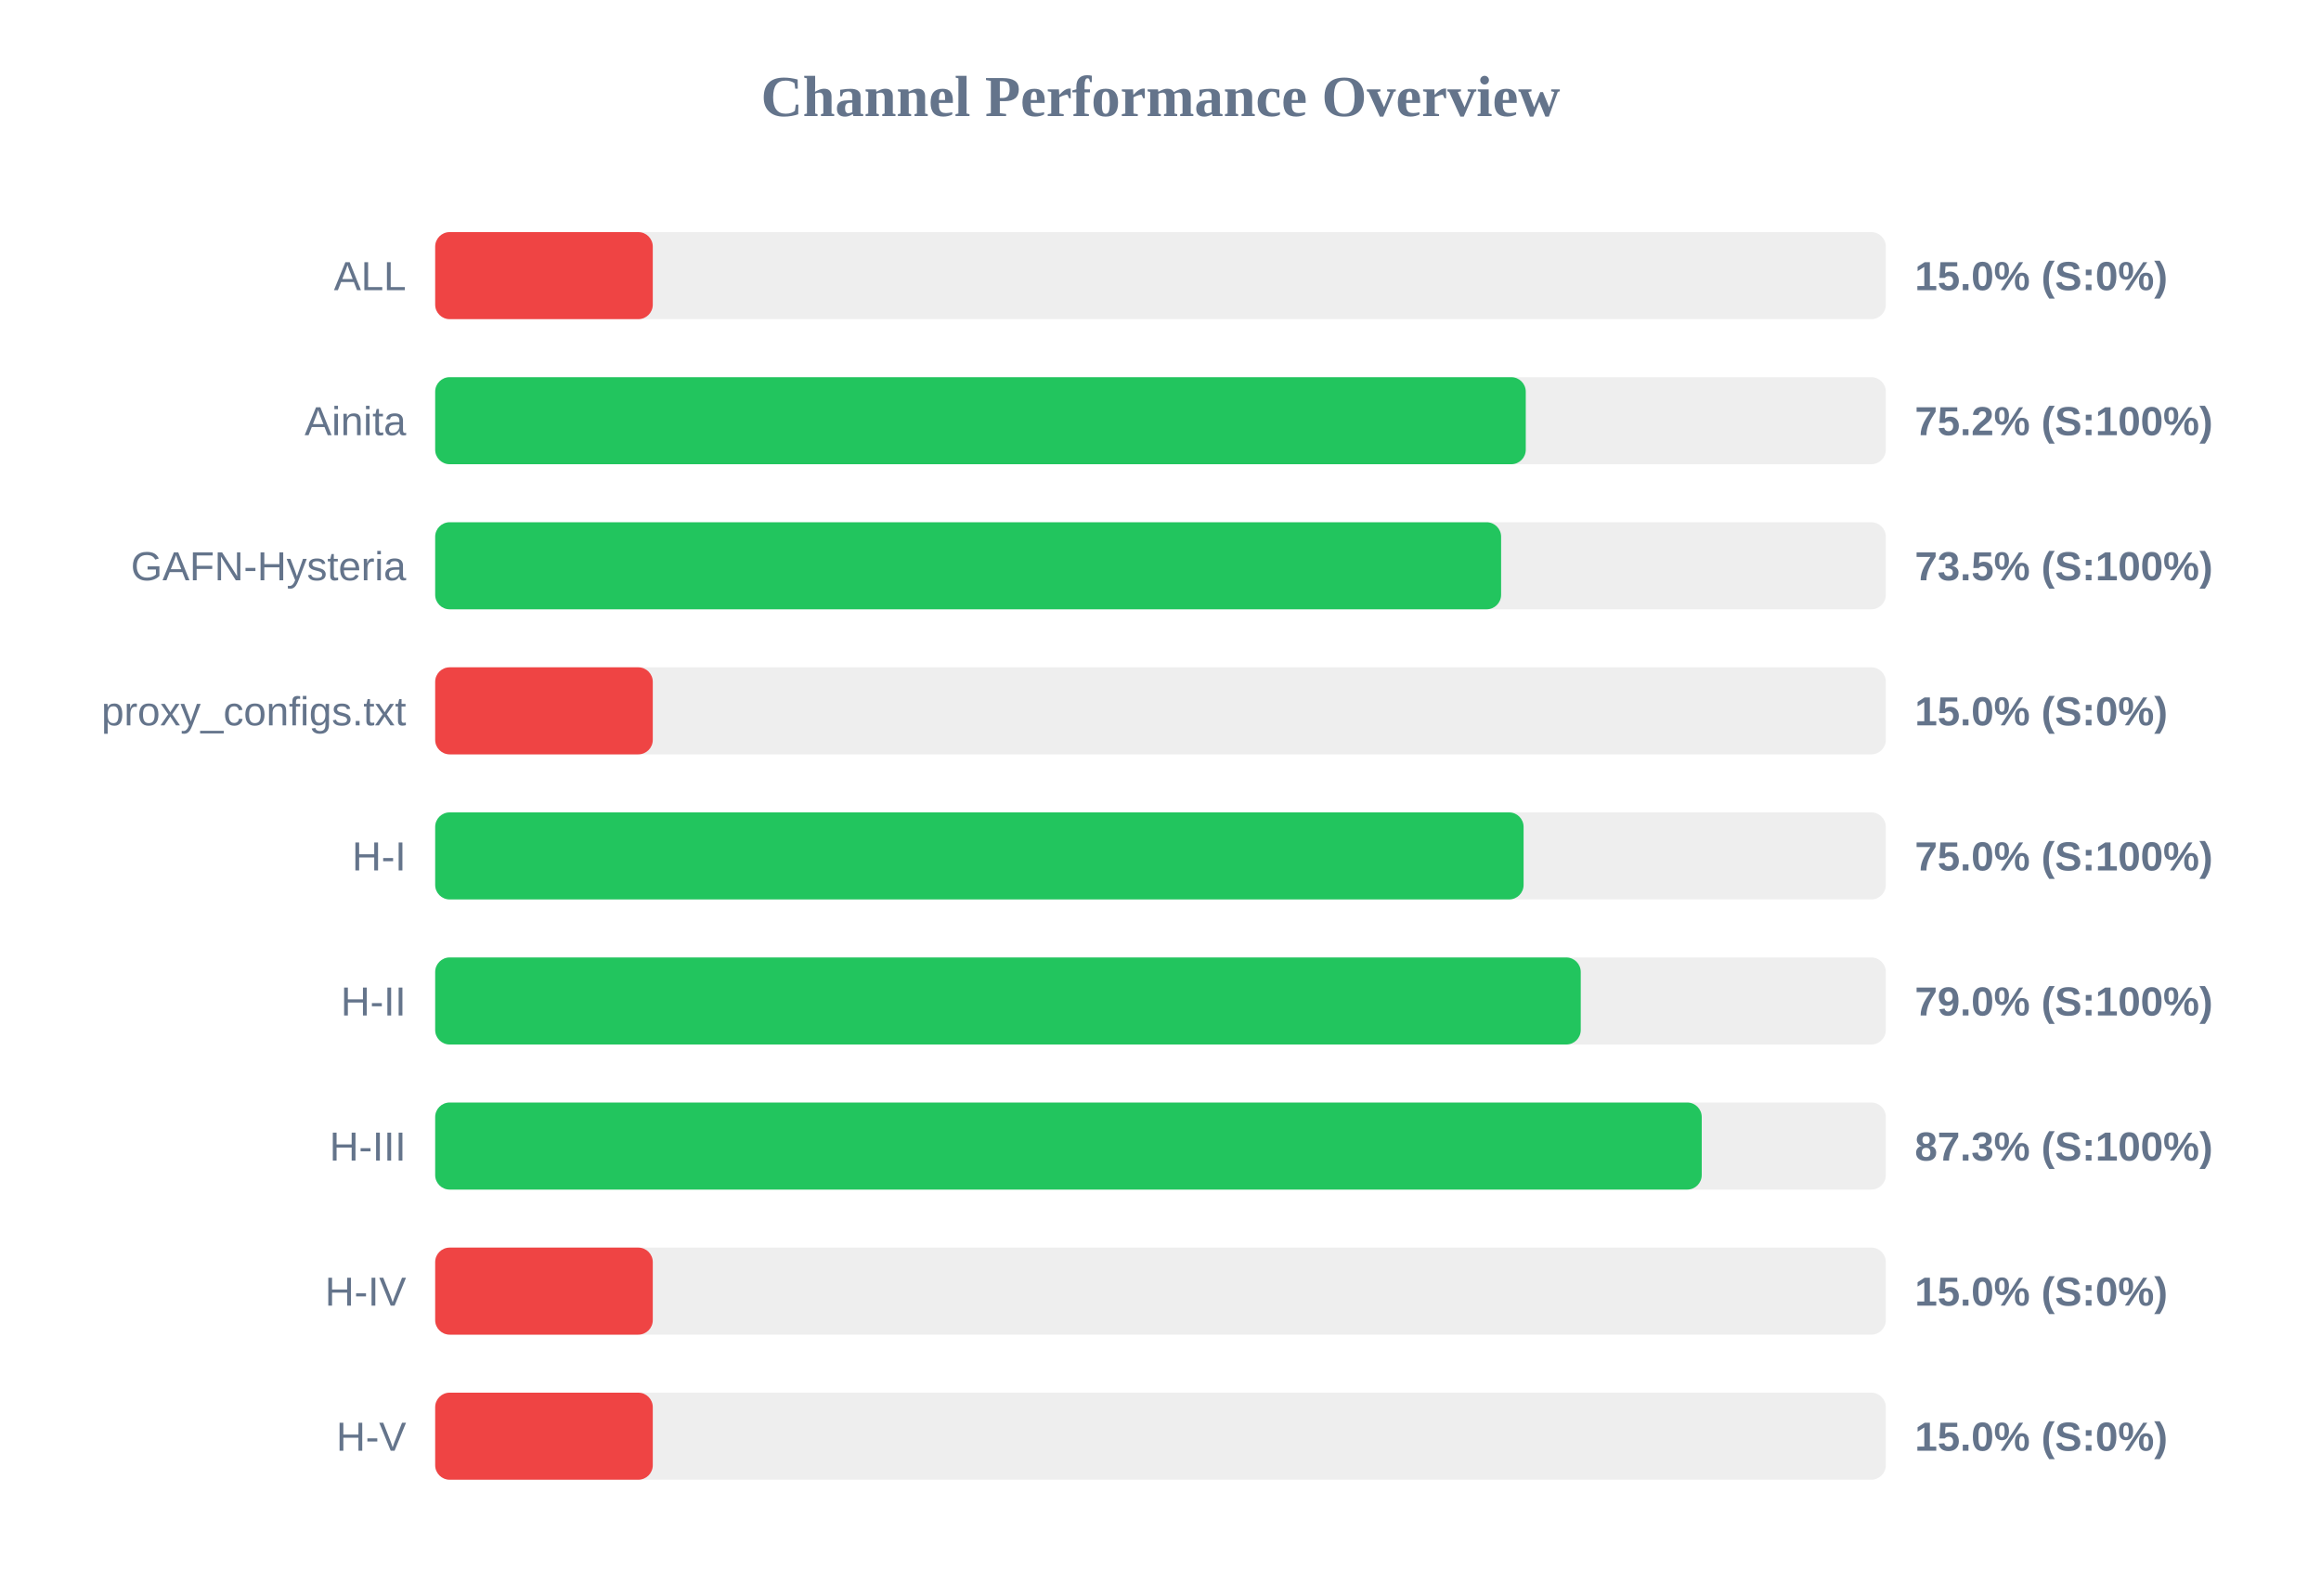
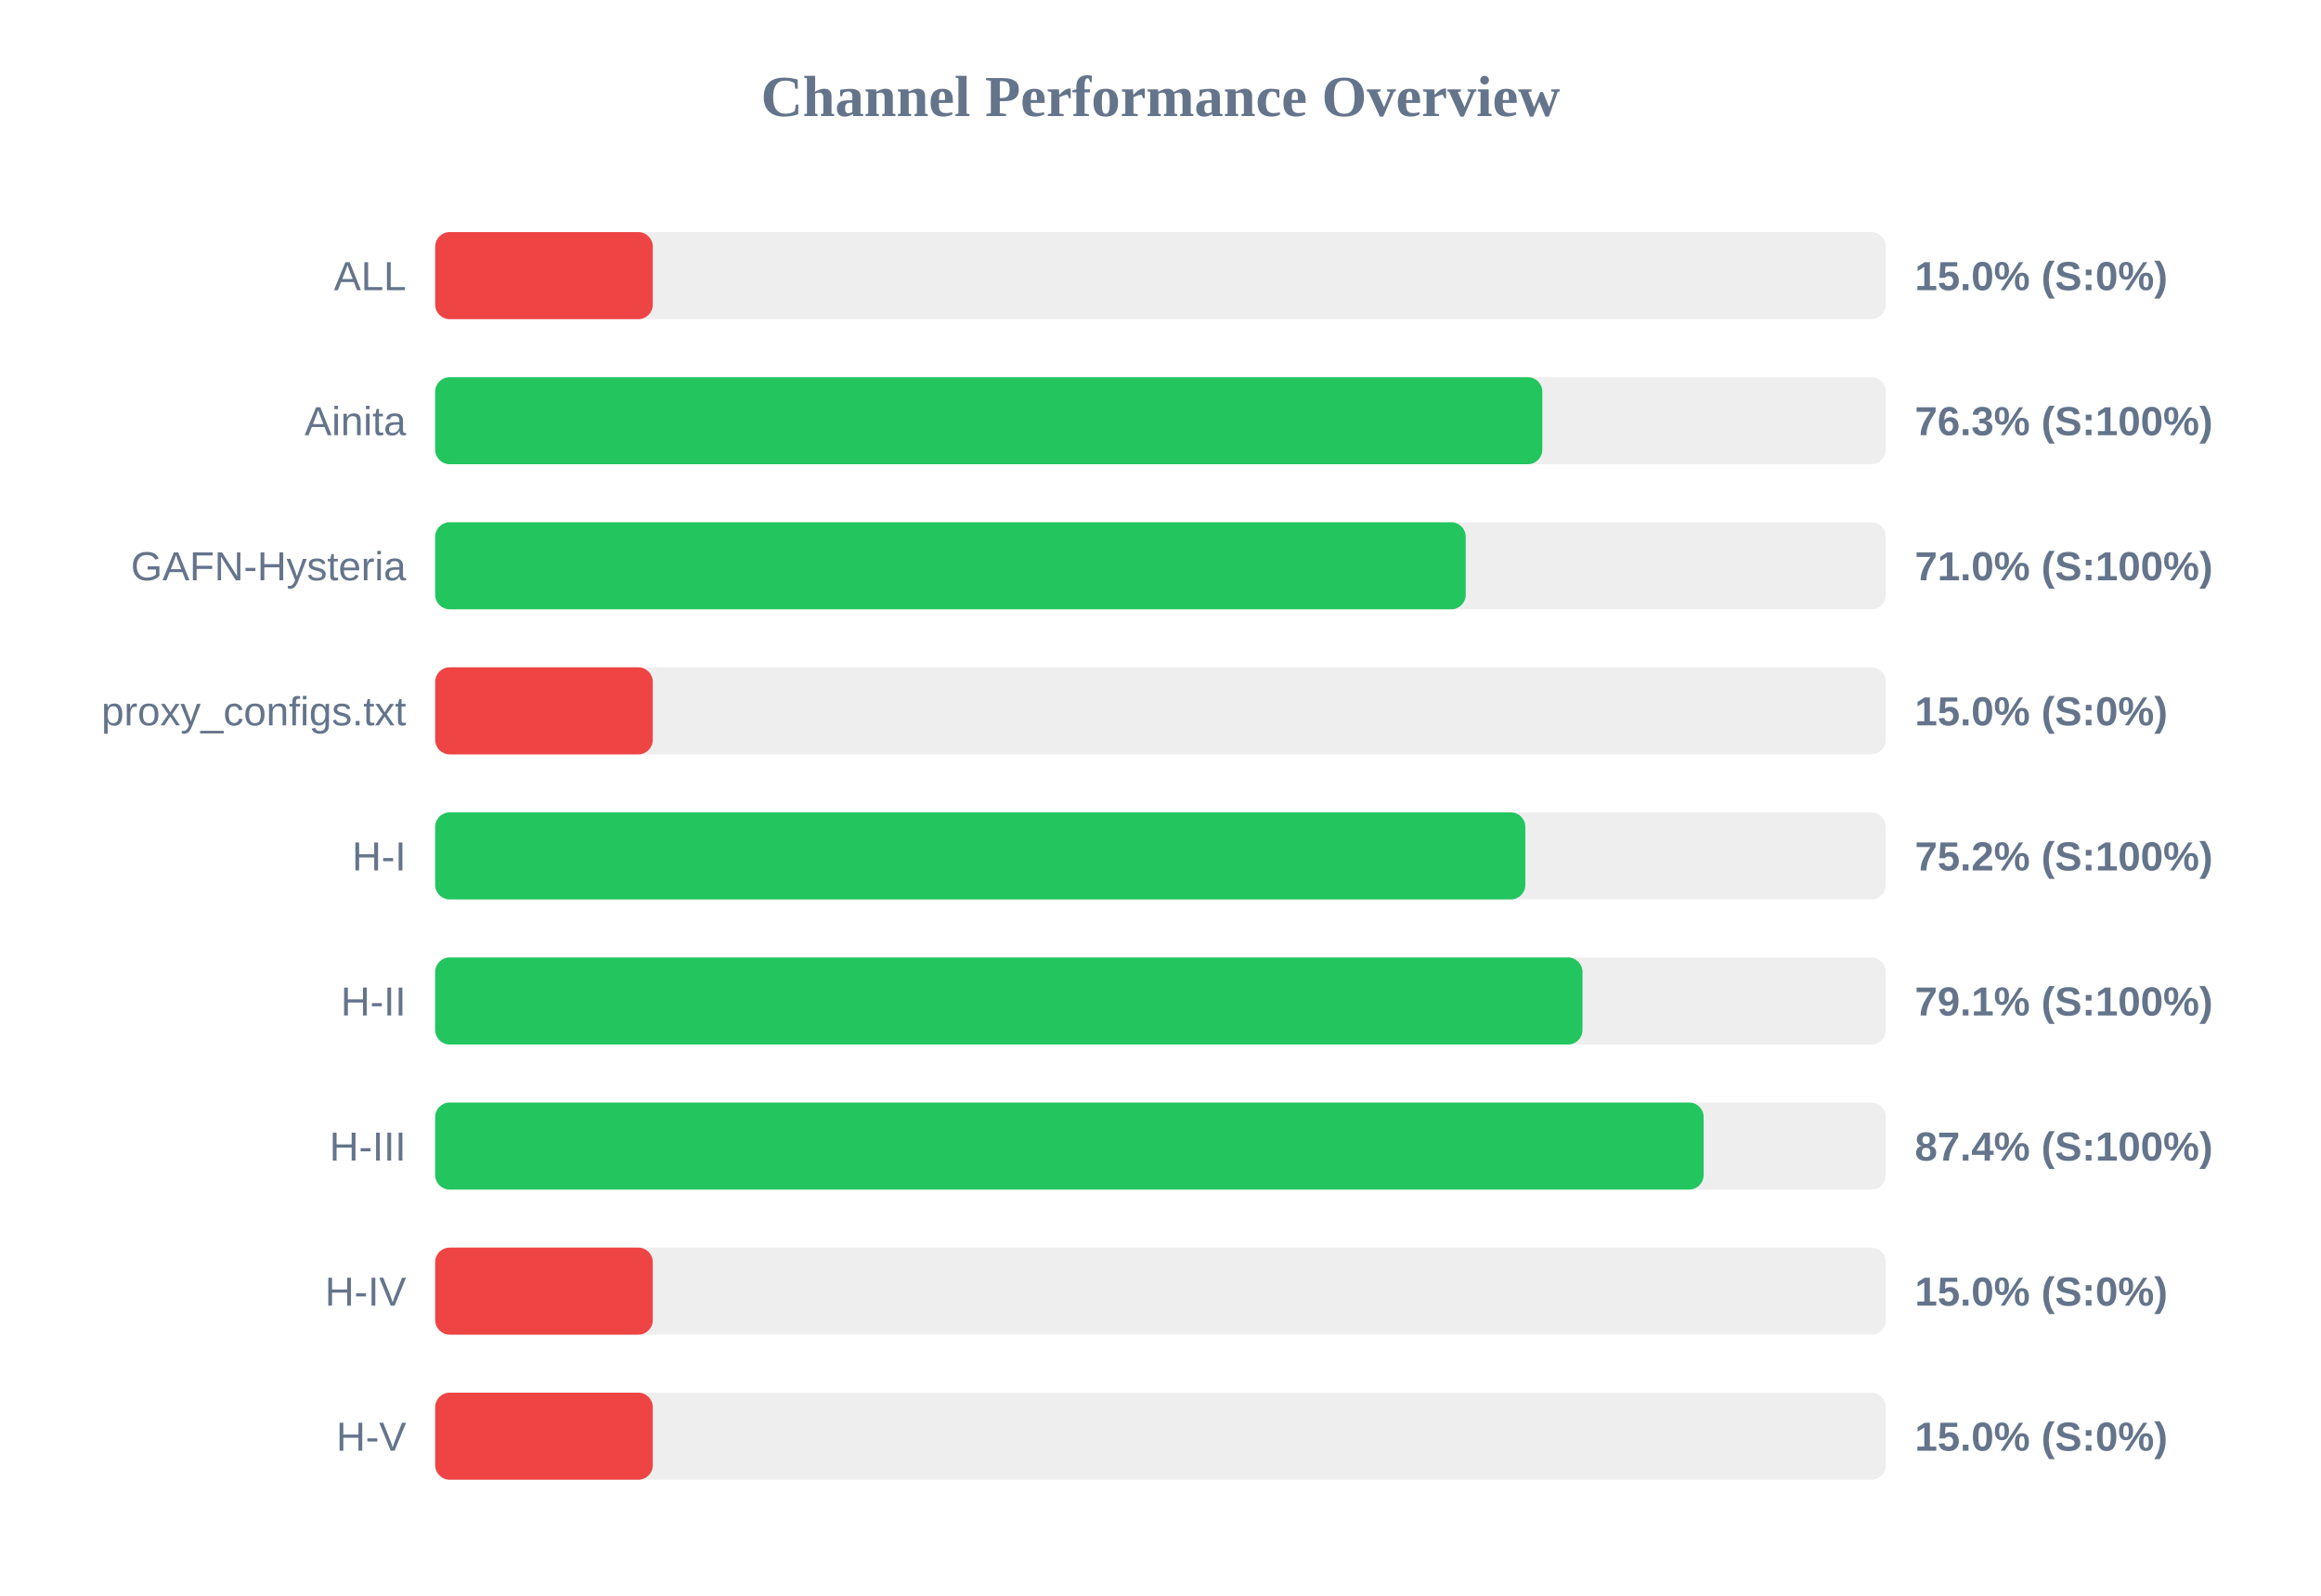
<svg xmlns="http://www.w3.org/2000/svg" width="800" height="550" version="1.1">
  <style>
        .row { font: 14px Arial; fill: #64748b; }
        .score { font: bold 14px Arial; fill: #64748b; }
    </style>
  <text x="400" y="40" text-anchor="middle" font-size="20px" font-weight="bold" fill="#64748b">Channel Performance Overview</text>
  <rect x="150" y="80" width="500" height="30" fill="#eee" rx="5" />
  <rect x="150" y="80" width="75.0" height="30" fill="#ef4444" rx="5" />
  <text x="140" y="100" text-anchor="end" class="row">ALL</text>
  <text x="660" y="100" text-anchor="start" class="score">15.0% (S:0%)</text>
  <rect x="150" y="130" width="500" height="30" fill="#eee" rx="5" />
-   <rect x="150" y="130" width="375.9" height="30" fill="#22c55e" rx="5" />
+   <rect x="150" y="130" width="381.6" height="30" fill="#22c55e" rx="5" />
  <text x="140" y="150" text-anchor="end" class="row">Ainita</text>
-   <text x="660" y="150" text-anchor="start" class="score">75.2% (S:100%)</text>
+   <text x="660" y="150" text-anchor="start" class="score">76.3% (S:100%)</text>
  <rect x="150" y="180" width="500" height="30" fill="#eee" rx="5" />
-   <rect x="150" y="180" width="367.4" height="30" fill="#22c55e" rx="5" />
+   <rect x="150" y="180" width="355.2" height="30" fill="#22c55e" rx="5" />
  <text x="140" y="200" text-anchor="end" class="row">GAFN-Hysteria</text>
-   <text x="660" y="200" text-anchor="start" class="score">73.5% (S:100%)</text>
+   <text x="660" y="200" text-anchor="start" class="score">71.0% (S:100%)</text>
  <rect x="150" y="230" width="500" height="30" fill="#eee" rx="5" />
  <rect x="150" y="230" width="75.0" height="30" fill="#ef4444" rx="5" />
  <text x="140" y="250" text-anchor="end" class="row">proxy_configs.txt</text>
  <text x="660" y="250" text-anchor="start" class="score">15.0% (S:0%)</text>
  <rect x="150" y="280" width="500" height="30" fill="#eee" rx="5" />
-   <rect x="150" y="280" width="375.15" height="30" fill="#22c55e" rx="5" />
+   <rect x="150" y="280" width="375.75" height="30" fill="#22c55e" rx="5" />
  <text x="140" y="300" text-anchor="end" class="row">H-I</text>
-   <text x="660" y="300" text-anchor="start" class="score">75.0% (S:100%)</text>
+   <text x="660" y="300" text-anchor="start" class="score">75.2% (S:100%)</text>
  <rect x="150" y="330" width="500" height="30" fill="#eee" rx="5" />
-   <rect x="150" y="330" width="394.85" height="30" fill="#22c55e" rx="5" />
+   <rect x="150" y="330" width="395.45" height="30" fill="#22c55e" rx="5" />
  <text x="140" y="350" text-anchor="end" class="row">H-II</text>
-   <text x="660" y="350" text-anchor="start" class="score">79.0% (S:100%)</text>
+   <text x="660" y="350" text-anchor="start" class="score">79.1% (S:100%)</text>
  <rect x="150" y="380" width="500" height="30" fill="#eee" rx="5" />
-   <rect x="150" y="380" width="436.55" height="30" fill="#22c55e" rx="5" />
+   <rect x="150" y="380" width="437.2" height="30" fill="#22c55e" rx="5" />
  <text x="140" y="400" text-anchor="end" class="row">H-III</text>
-   <text x="660" y="400" text-anchor="start" class="score">87.3% (S:100%)</text>
+   <text x="660" y="400" text-anchor="start" class="score">87.4% (S:100%)</text>
  <rect x="150" y="430" width="500" height="30" fill="#eee" rx="5" />
  <rect x="150" y="430" width="75.0" height="30" fill="#ef4444" rx="5" />
  <text x="140" y="450" text-anchor="end" class="row">H-IV</text>
  <text x="660" y="450" text-anchor="start" class="score">15.0% (S:0%)</text>
  <rect x="150" y="480" width="500" height="30" fill="#eee" rx="5" />
  <rect x="150" y="480" width="75.0" height="30" fill="#ef4444" rx="5" />
  <text x="140" y="500" text-anchor="end" class="row">H-V</text>
  <text x="660" y="500" text-anchor="start" class="score">15.0% (S:0%)</text>
</svg>
